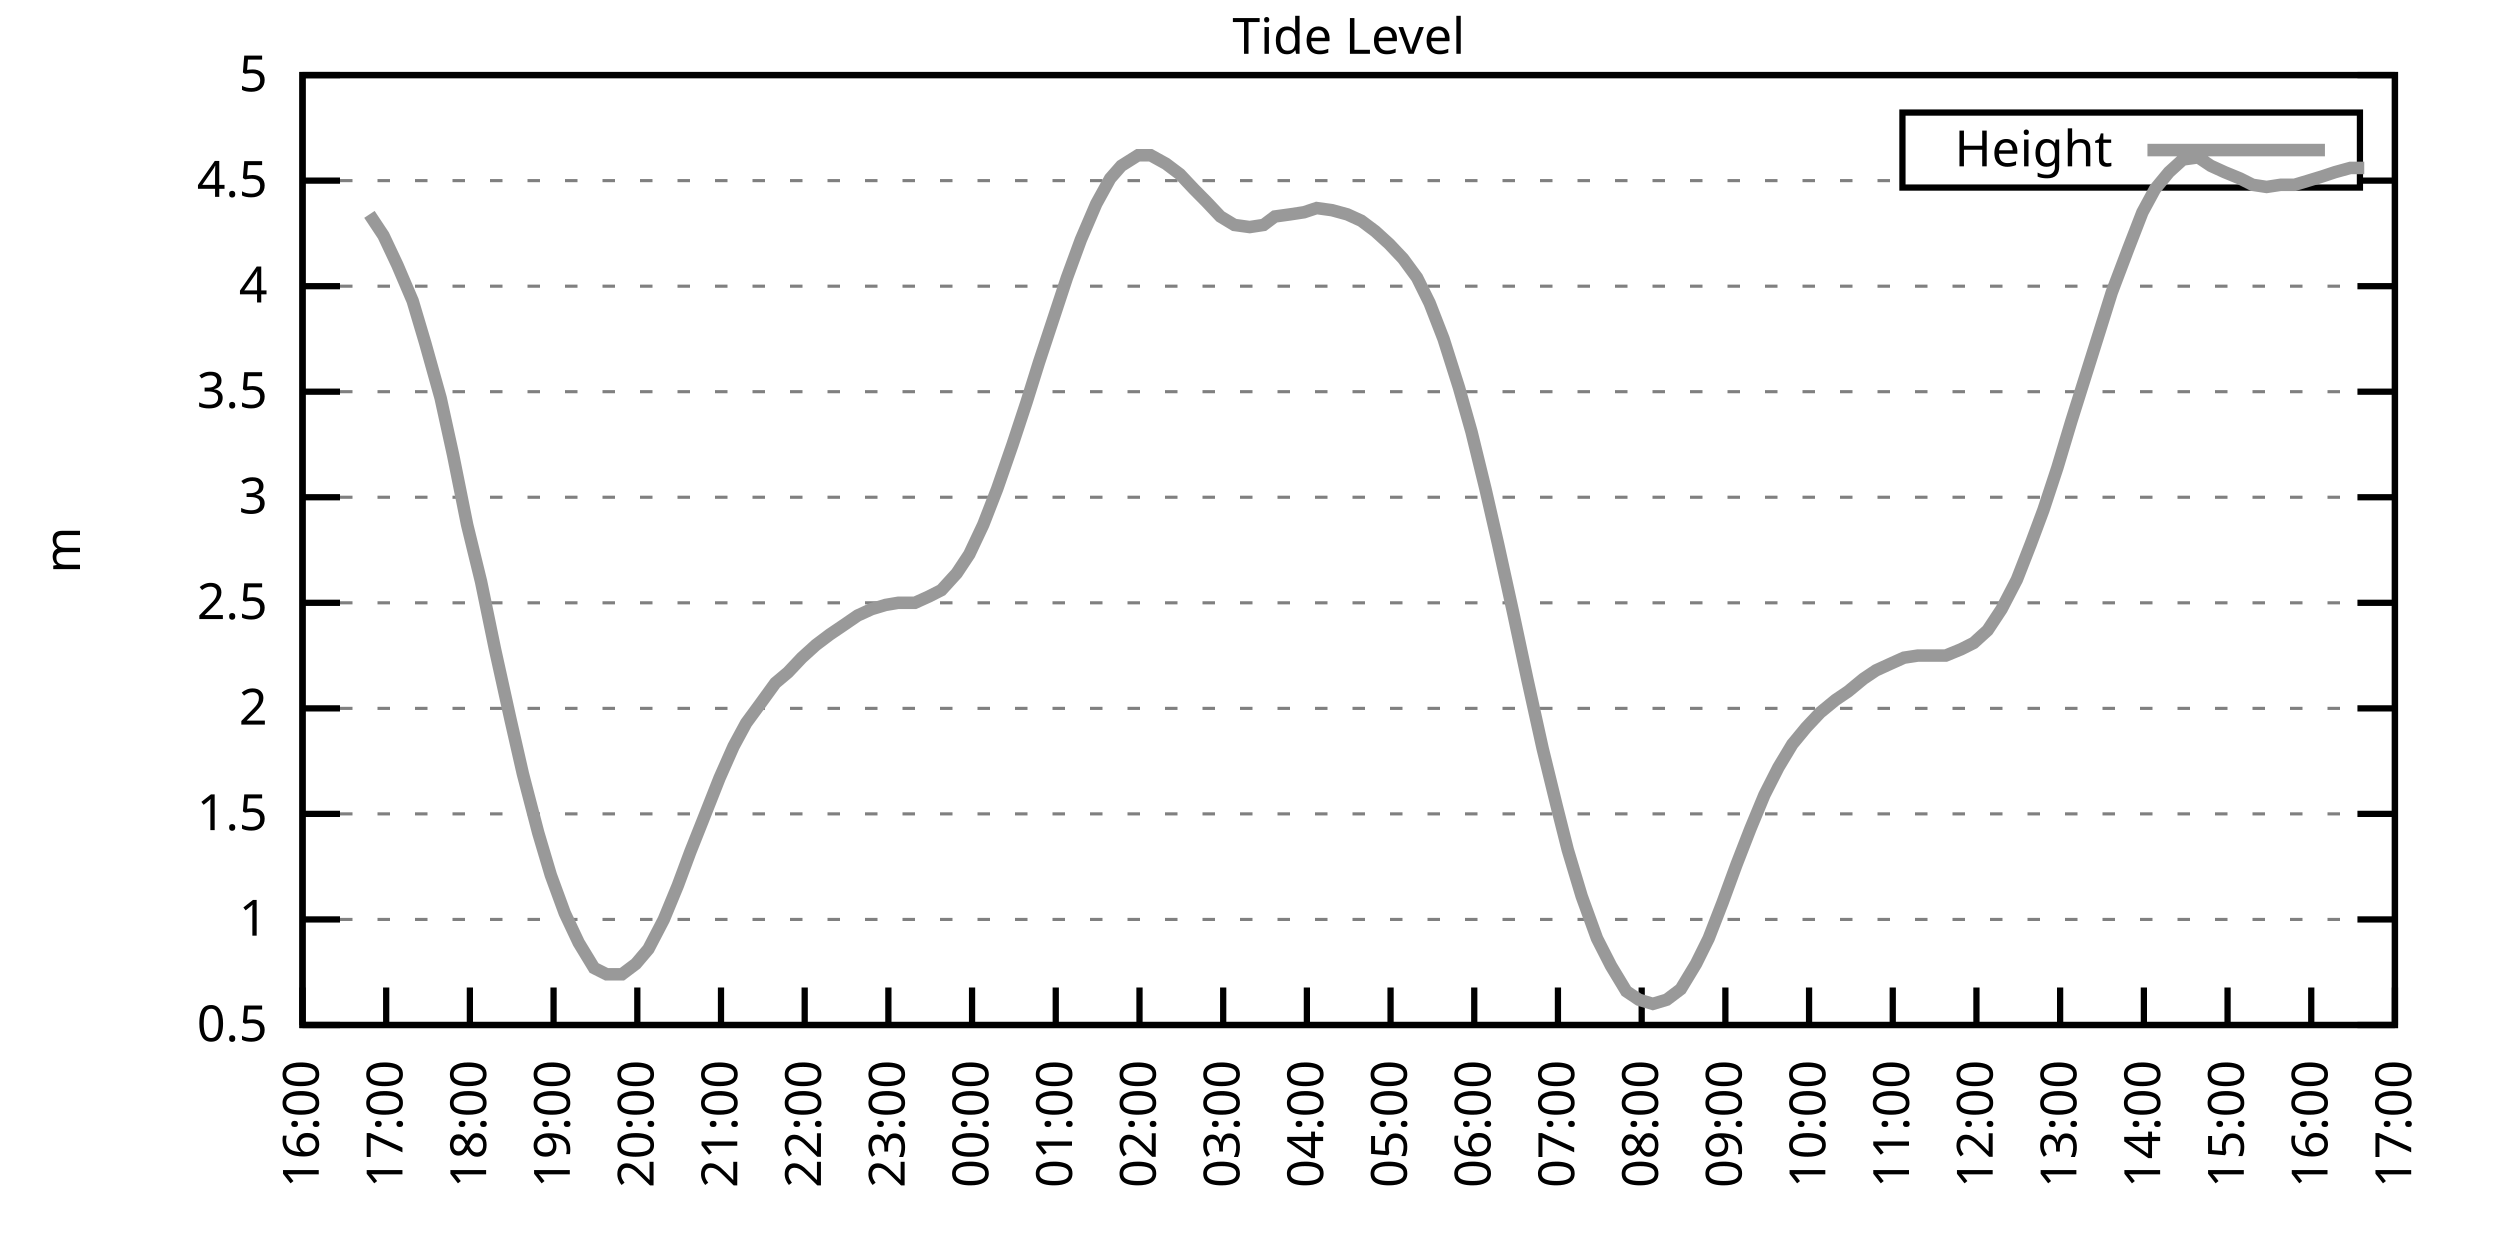
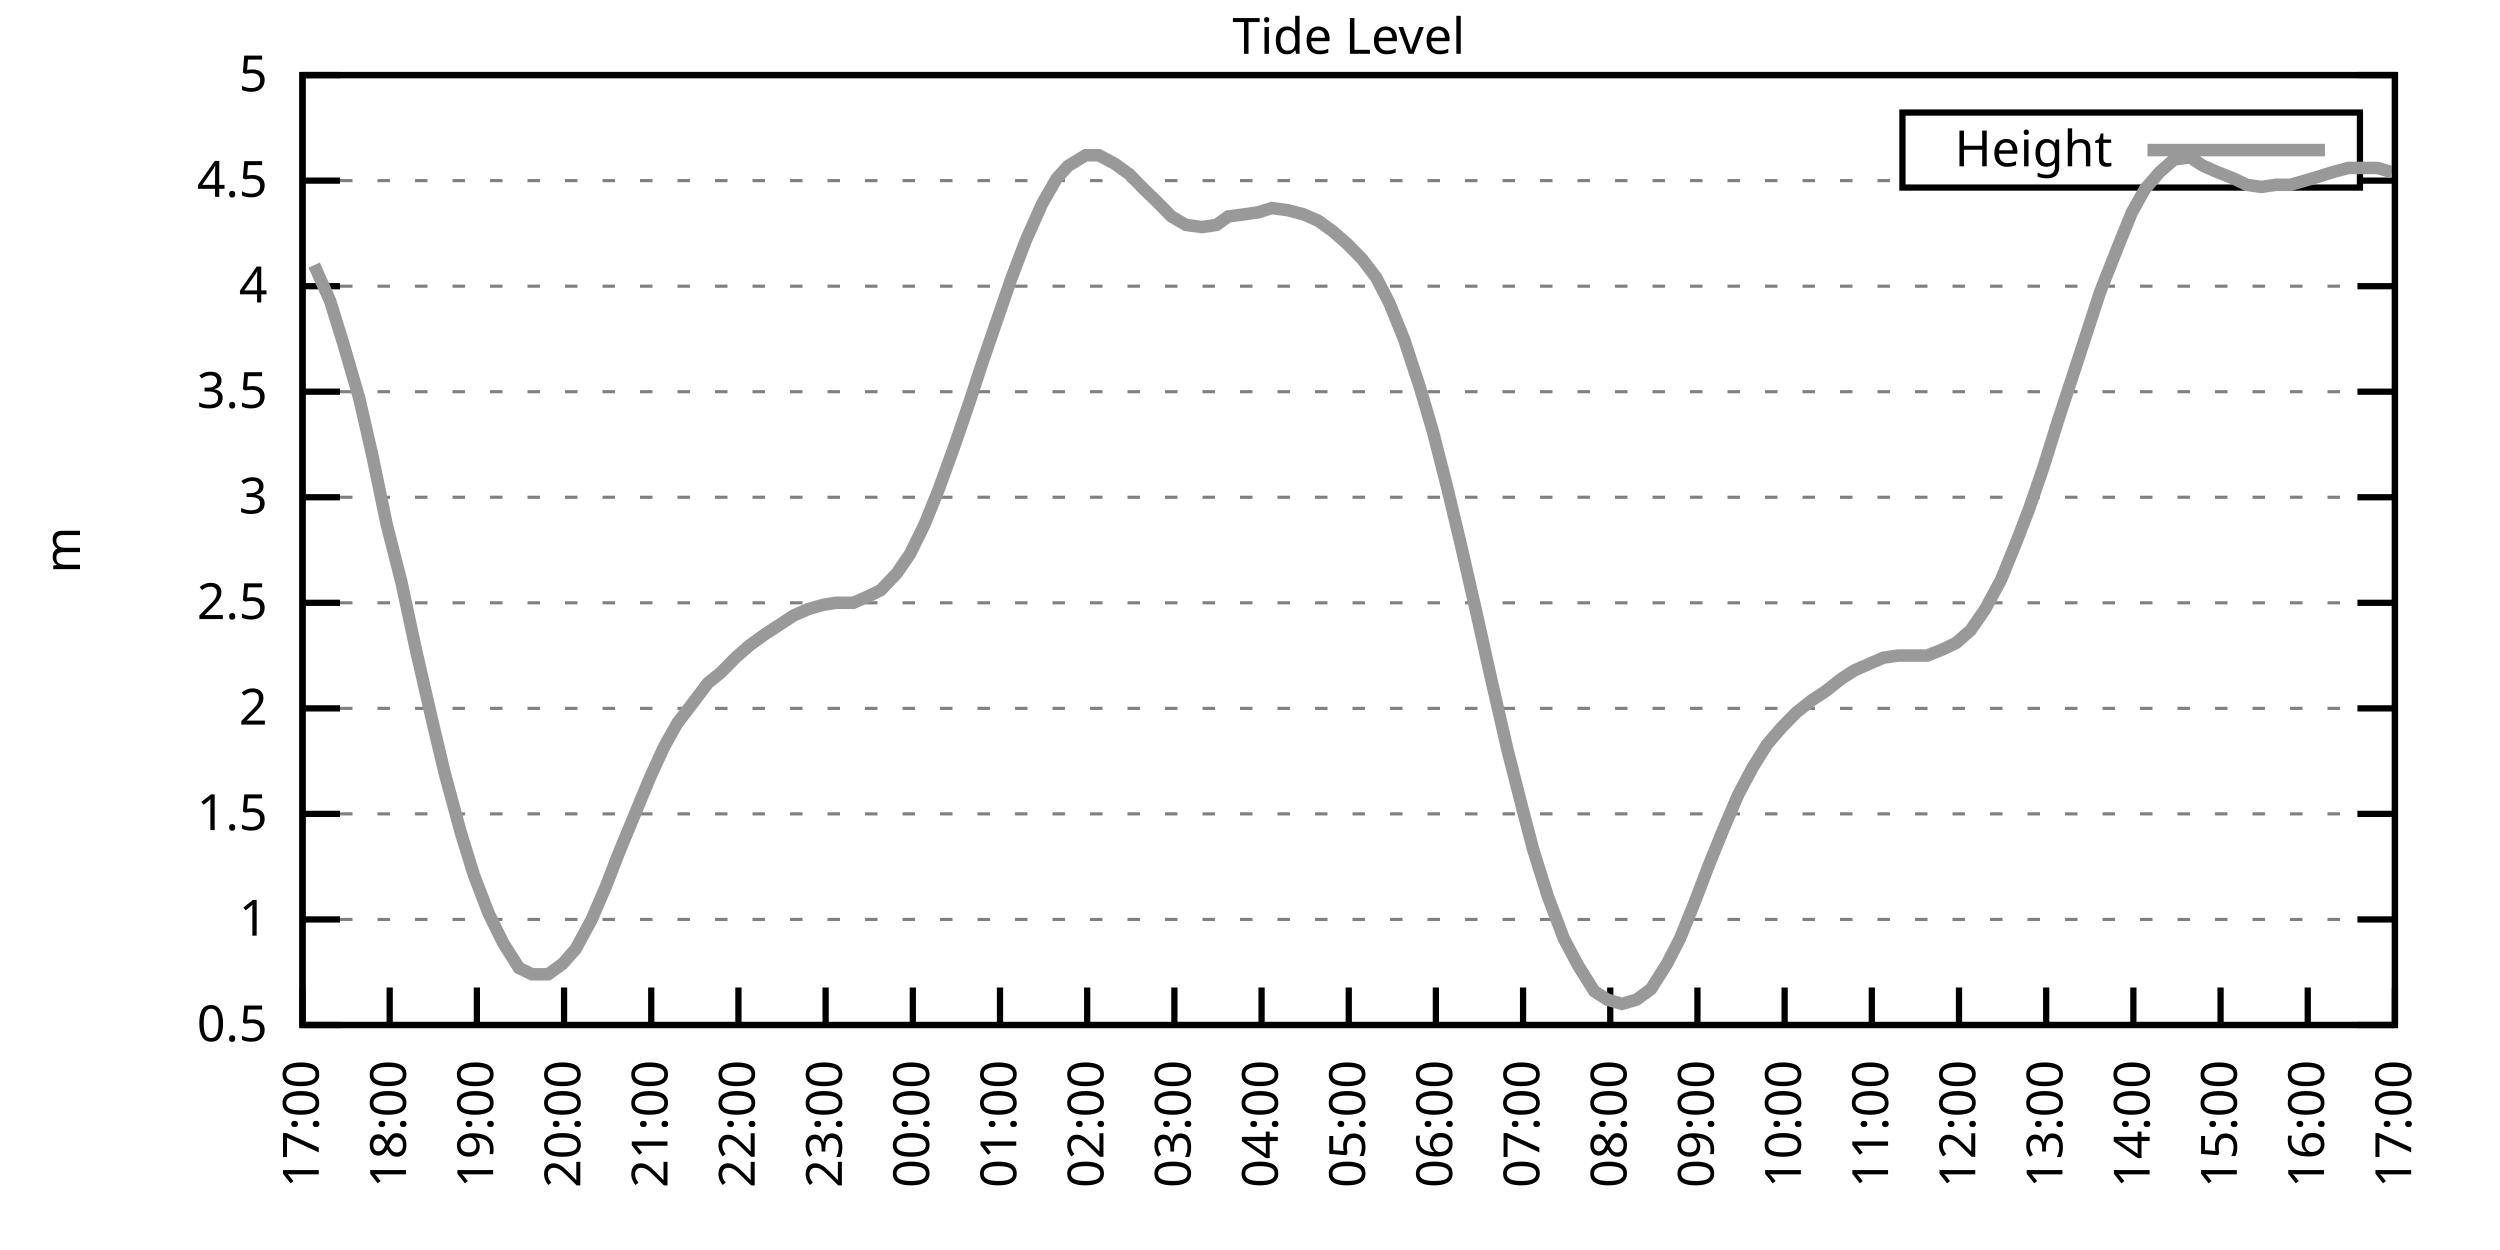
<svg xmlns="http://www.w3.org/2000/svg" xmlns:xlink="http://www.w3.org/1999/xlink" width="400" height="200" viewBox="0 0 400 200">
  <g id="gnuplot_canvas">
    <rect x="0" y="0" width="400" height="200" fill="none" />
    <defs>
      <circle id="gpDot" r="0.5" stroke-width="0.5" stroke="currentColor" />
      <path id="gpPt0" stroke-width="0.333" stroke="currentColor" d="M-1,0 h2 M0,-1 v2" />
      <path id="gpPt1" stroke-width="0.333" stroke="currentColor" d="M-1,-1 L1,1 M1,-1 L-1,1" />
      <path id="gpPt2" stroke-width="0.333" stroke="currentColor" d="M-1,0 L1,0 M0,-1 L0,1 M-1,-1 L1,1 M-1,1 L1,-1" />
      <rect id="gpPt3" stroke-width="0.333" stroke="currentColor" x="-1" y="-1" width="2" height="2" />
      <rect id="gpPt4" stroke-width="0.333" stroke="currentColor" fill="currentColor" x="-1" y="-1" width="2" height="2" />
      <circle id="gpPt5" stroke-width="0.333" stroke="currentColor" cx="0" cy="0" r="1" />
      <use xlink:href="#gpPt5" id="gpPt6" fill="currentColor" stroke="none" />
      <path id="gpPt7" stroke-width="0.333" stroke="currentColor" d="M0,-1.33 L-1.33,0.67 L1.33,0.67 z" />
      <use xlink:href="#gpPt7" id="gpPt8" fill="currentColor" stroke="none" />
      <use xlink:href="#gpPt7" id="gpPt9" stroke="currentColor" transform="rotate(180)" />
      <use xlink:href="#gpPt9" id="gpPt10" fill="currentColor" stroke="none" />
      <use xlink:href="#gpPt3" id="gpPt11" stroke="currentColor" transform="rotate(45)" />
      <use xlink:href="#gpPt11" id="gpPt12" fill="currentColor" stroke="none" />
      <path id="gpPt13" stroke-width="0.333" stroke="currentColor" d="M0,1.330 L1.265,0.411 L0.782,-1.067 L-0.782,-1.076 L-1.265,0.411 z" />
      <use xlink:href="#gpPt13" id="gpPt14" fill="currentColor" stroke="none" />
      <filter id="textbox" filterUnits="objectBoundingBox" x="0" y="0" height="1" width="1">
        <feFlood flood-color="white" flood-opacity="1" result="bgnd" />
        <feComposite in="SourceGraphic" in2="bgnd" operator="atop" />
      </filter>
      <filter id="greybox" filterUnits="objectBoundingBox" x="0" y="0" height="1" width="1">
        <feFlood flood-color="lightgrey" flood-opacity="1" result="grey" />
        <feComposite in="SourceGraphic" in2="grey" operator="atop" />
      </filter>
    </defs>
    <g fill="none" color="white" stroke="currentColor" stroke-width="1.00" stroke-linecap="butt" stroke-linejoin="miter">
</g>
    <g fill="none" color="black" stroke="currentColor" stroke-width="1.00" stroke-linecap="butt" stroke-linejoin="miter">
      <g stroke="none" shape-rendering="crispEdges">
        <polygon fill="rgb(255, 255, 255)" points="48.40,164.00 383.18,164.00 383.18,12.02 48.40,12.02 " />
      </g>
    </g>
    <g fill="none" color="black" stroke="currentColor" stroke-width="1.00" stroke-linecap="butt" stroke-linejoin="miter">
</g>
    <g fill="none" color="black" stroke="black" stroke-width="0.50" stroke-linecap="butt" stroke-linejoin="miter">
</g>
    <g fill="none" color="gray" stroke="currentColor" stroke-width="0.50" stroke-linecap="butt" stroke-linejoin="miter">
      <path stroke="gray" stroke-dasharray="2,4" class="gridline" d="M48.40,164.00 L383.19,164.00  " />
    </g>
    <g fill="none" color="gray" stroke="gray" stroke-width="1.00" stroke-linecap="butt" stroke-linejoin="miter">
</g>
    <g fill="none" color="black" stroke="currentColor" stroke-width="1.00" stroke-linecap="butt" stroke-linejoin="miter">
      <path stroke="black" d="M48.40,164.00 L54.40,164.00 M383.19,164.00 L377.19,164.00  " />
      <g transform="translate(42.80,166.60)" stroke="none" fill="black" font-family="Sans" font-size="8.00" text-anchor="end">
        <text>
          <tspan font-family="Sans"> 0.5</tspan>
        </text>
      </g>
    </g>
    <g fill="none" color="black" stroke="currentColor" stroke-width="1.00" stroke-linecap="butt" stroke-linejoin="miter">
</g>
    <g fill="none" color="black" stroke="black" stroke-width="0.50" stroke-linecap="butt" stroke-linejoin="miter">
</g>
    <g fill="none" color="gray" stroke="currentColor" stroke-width="0.50" stroke-linecap="butt" stroke-linejoin="miter">
      <path stroke="gray" stroke-dasharray="2,4" class="gridline" d="M48.40,147.11 L383.19,147.11  " />
    </g>
    <g fill="none" color="gray" stroke="gray" stroke-width="1.00" stroke-linecap="butt" stroke-linejoin="miter">
</g>
    <g fill="none" color="black" stroke="currentColor" stroke-width="1.00" stroke-linecap="butt" stroke-linejoin="miter">
      <path stroke="black" d="M48.40,147.11 L54.40,147.11 M383.19,147.11 L377.19,147.11  " />
      <g transform="translate(42.80,149.71)" stroke="none" fill="black" font-family="Sans" font-size="8.00" text-anchor="end">
        <text>
          <tspan font-family="Sans"> 1</tspan>
        </text>
      </g>
    </g>
    <g fill="none" color="black" stroke="currentColor" stroke-width="1.00" stroke-linecap="butt" stroke-linejoin="miter">
</g>
    <g fill="none" color="black" stroke="black" stroke-width="0.50" stroke-linecap="butt" stroke-linejoin="miter">
</g>
    <g fill="none" color="gray" stroke="currentColor" stroke-width="0.50" stroke-linecap="butt" stroke-linejoin="miter">
      <path stroke="gray" stroke-dasharray="2,4" class="gridline" d="M48.40,130.22 L383.19,130.22  " />
    </g>
    <g fill="none" color="gray" stroke="gray" stroke-width="1.00" stroke-linecap="butt" stroke-linejoin="miter">
</g>
    <g fill="none" color="black" stroke="currentColor" stroke-width="1.00" stroke-linecap="butt" stroke-linejoin="miter">
      <path stroke="black" d="M48.40,130.22 L54.40,130.22 M383.19,130.22 L377.19,130.22  " />
      <g transform="translate(42.80,132.82)" stroke="none" fill="black" font-family="Sans" font-size="8.00" text-anchor="end">
        <text>
          <tspan font-family="Sans"> 1.5</tspan>
        </text>
      </g>
    </g>
    <g fill="none" color="black" stroke="currentColor" stroke-width="1.00" stroke-linecap="butt" stroke-linejoin="miter">
</g>
    <g fill="none" color="black" stroke="black" stroke-width="0.50" stroke-linecap="butt" stroke-linejoin="miter">
</g>
    <g fill="none" color="gray" stroke="currentColor" stroke-width="0.50" stroke-linecap="butt" stroke-linejoin="miter">
      <path stroke="gray" stroke-dasharray="2,4" class="gridline" d="M48.40,113.34 L383.19,113.34  " />
    </g>
    <g fill="none" color="gray" stroke="gray" stroke-width="1.00" stroke-linecap="butt" stroke-linejoin="miter">
</g>
    <g fill="none" color="black" stroke="currentColor" stroke-width="1.00" stroke-linecap="butt" stroke-linejoin="miter">
      <path stroke="black" d="M48.40,113.34 L54.40,113.34 M383.19,113.34 L377.19,113.34  " />
      <g transform="translate(42.80,115.94)" stroke="none" fill="black" font-family="Sans" font-size="8.00" text-anchor="end">
        <text>
          <tspan font-family="Sans"> 2</tspan>
        </text>
      </g>
    </g>
    <g fill="none" color="black" stroke="currentColor" stroke-width="1.00" stroke-linecap="butt" stroke-linejoin="miter">
</g>
    <g fill="none" color="black" stroke="black" stroke-width="0.50" stroke-linecap="butt" stroke-linejoin="miter">
</g>
    <g fill="none" color="gray" stroke="currentColor" stroke-width="0.50" stroke-linecap="butt" stroke-linejoin="miter">
      <path stroke="gray" stroke-dasharray="2,4" class="gridline" d="M48.40,96.45 L383.19,96.45  " />
    </g>
    <g fill="none" color="gray" stroke="gray" stroke-width="1.00" stroke-linecap="butt" stroke-linejoin="miter">
</g>
    <g fill="none" color="black" stroke="currentColor" stroke-width="1.00" stroke-linecap="butt" stroke-linejoin="miter">
      <path stroke="black" d="M48.40,96.45 L54.40,96.45 M383.19,96.45 L377.19,96.45  " />
      <g transform="translate(42.80,99.05)" stroke="none" fill="black" font-family="Sans" font-size="8.00" text-anchor="end">
        <text>
          <tspan font-family="Sans"> 2.5</tspan>
        </text>
      </g>
    </g>
    <g fill="none" color="black" stroke="currentColor" stroke-width="1.00" stroke-linecap="butt" stroke-linejoin="miter">
</g>
    <g fill="none" color="black" stroke="black" stroke-width="0.50" stroke-linecap="butt" stroke-linejoin="miter">
</g>
    <g fill="none" color="gray" stroke="currentColor" stroke-width="0.50" stroke-linecap="butt" stroke-linejoin="miter">
      <path stroke="gray" stroke-dasharray="2,4" class="gridline" d="M48.40,79.56 L383.19,79.56  " />
    </g>
    <g fill="none" color="gray" stroke="gray" stroke-width="1.00" stroke-linecap="butt" stroke-linejoin="miter">
</g>
    <g fill="none" color="black" stroke="currentColor" stroke-width="1.00" stroke-linecap="butt" stroke-linejoin="miter">
      <path stroke="black" d="M48.40,79.56 L54.40,79.56 M383.19,79.56 L377.19,79.56  " />
      <g transform="translate(42.80,82.16)" stroke="none" fill="black" font-family="Sans" font-size="8.00" text-anchor="end">
        <text>
          <tspan font-family="Sans"> 3</tspan>
        </text>
      </g>
    </g>
    <g fill="none" color="black" stroke="currentColor" stroke-width="1.00" stroke-linecap="butt" stroke-linejoin="miter">
</g>
    <g fill="none" color="black" stroke="black" stroke-width="0.50" stroke-linecap="butt" stroke-linejoin="miter">
</g>
    <g fill="none" color="gray" stroke="currentColor" stroke-width="0.50" stroke-linecap="butt" stroke-linejoin="miter">
      <path stroke="gray" stroke-dasharray="2,4" class="gridline" d="M48.40,62.67 L383.19,62.67  " />
    </g>
    <g fill="none" color="gray" stroke="gray" stroke-width="1.00" stroke-linecap="butt" stroke-linejoin="miter">
</g>
    <g fill="none" color="black" stroke="currentColor" stroke-width="1.00" stroke-linecap="butt" stroke-linejoin="miter">
      <path stroke="black" d="M48.40,62.67 L54.40,62.67 M383.19,62.67 L377.19,62.67  " />
      <g transform="translate(42.80,65.27)" stroke="none" fill="black" font-family="Sans" font-size="8.00" text-anchor="end">
        <text>
          <tspan font-family="Sans"> 3.5</tspan>
        </text>
      </g>
    </g>
    <g fill="none" color="black" stroke="currentColor" stroke-width="1.00" stroke-linecap="butt" stroke-linejoin="miter">
</g>
    <g fill="none" color="black" stroke="black" stroke-width="0.50" stroke-linecap="butt" stroke-linejoin="miter">
</g>
    <g fill="none" color="gray" stroke="currentColor" stroke-width="0.50" stroke-linecap="butt" stroke-linejoin="miter">
      <path stroke="gray" stroke-dasharray="2,4" class="gridline" d="M48.40,45.79 L383.19,45.79  " />
    </g>
    <g fill="none" color="gray" stroke="gray" stroke-width="1.00" stroke-linecap="butt" stroke-linejoin="miter">
</g>
    <g fill="none" color="black" stroke="currentColor" stroke-width="1.00" stroke-linecap="butt" stroke-linejoin="miter">
      <path stroke="black" d="M48.40,45.79 L54.40,45.79 M383.19,45.79 L377.19,45.79  " />
      <g transform="translate(42.80,48.39)" stroke="none" fill="black" font-family="Sans" font-size="8.00" text-anchor="end">
        <text>
          <tspan font-family="Sans"> 4</tspan>
        </text>
      </g>
    </g>
    <g fill="none" color="black" stroke="currentColor" stroke-width="1.00" stroke-linecap="butt" stroke-linejoin="miter">
</g>
    <g fill="none" color="black" stroke="black" stroke-width="0.50" stroke-linecap="butt" stroke-linejoin="miter">
</g>
    <g fill="none" color="gray" stroke="currentColor" stroke-width="0.50" stroke-linecap="butt" stroke-linejoin="miter">
      <path stroke="gray" stroke-dasharray="2,4" class="gridline" d="M48.40,28.90 L304.39,28.90 M377.59,28.90 L383.19,28.90  " />
    </g>
    <g fill="none" color="gray" stroke="gray" stroke-width="1.00" stroke-linecap="butt" stroke-linejoin="miter">
</g>
    <g fill="none" color="black" stroke="currentColor" stroke-width="1.00" stroke-linecap="butt" stroke-linejoin="miter">
      <path stroke="black" d="M48.40,28.90 L54.40,28.90 M383.19,28.90 L377.19,28.90  " />
      <g transform="translate(42.80,31.50)" stroke="none" fill="black" font-family="Sans" font-size="8.00" text-anchor="end">
        <text>
          <tspan font-family="Sans"> 4.5</tspan>
        </text>
      </g>
    </g>
    <g fill="none" color="black" stroke="currentColor" stroke-width="1.00" stroke-linecap="butt" stroke-linejoin="miter">
</g>
    <g fill="none" color="black" stroke="black" stroke-width="0.50" stroke-linecap="butt" stroke-linejoin="miter">
</g>
    <g fill="none" color="gray" stroke="currentColor" stroke-width="0.50" stroke-linecap="butt" stroke-linejoin="miter">
      <path stroke="gray" stroke-dasharray="2,4" class="gridline" d="M48.40,12.01 L383.19,12.01  " />
    </g>
    <g fill="none" color="gray" stroke="gray" stroke-width="1.00" stroke-linecap="butt" stroke-linejoin="miter">
</g>
    <g fill="none" color="black" stroke="currentColor" stroke-width="1.00" stroke-linecap="butt" stroke-linejoin="miter">
      <path stroke="black" d="M48.40,12.01 L54.40,12.01 M383.19,12.01 L377.19,12.01  " />
      <g transform="translate(42.80,14.61)" stroke="none" fill="black" font-family="Sans" font-size="8.00" text-anchor="end">
        <text>
          <tspan font-family="Sans"> 5</tspan>
        </text>
      </g>
    </g>
    <g fill="none" color="black" stroke="currentColor" stroke-width="1.00" stroke-linecap="butt" stroke-linejoin="miter">
      <path stroke="black" d="M48.40,164.00 L48.40,158.00  " />
      <g transform="translate(51.00,169.60) rotate(270.00)" stroke="none" fill="black" font-family="Sans" font-size="8.00" text-anchor="end">
        <text>
-           <tspan font-family="Sans">16:00</tspan>
-         </text>
-       </g>
-     </g>
-     <g fill="none" color="black" stroke="currentColor" stroke-width="1.00" stroke-linecap="butt" stroke-linejoin="miter">
-       <path stroke="black" d="M61.79,164.00 L61.79,158.00  " />
-       <g transform="translate(64.39,169.60) rotate(270.00)" stroke="none" fill="black" font-family="Sans" font-size="8.00" text-anchor="end">
-         <text>
          <tspan font-family="Sans">17:00</tspan>
        </text>
      </g>
    </g>
    <g fill="none" color="black" stroke="currentColor" stroke-width="1.00" stroke-linecap="butt" stroke-linejoin="miter">
-       <path stroke="black" d="M75.18,164.00 L75.18,158.00  " />
-       <g transform="translate(77.78,169.60) rotate(270.00)" stroke="none" fill="black" font-family="Sans" font-size="8.00" text-anchor="end">
+       <path stroke="black" d="M62.35,164.00 L62.35,158.00  " />
+       <g transform="translate(64.95,169.60) rotate(270.00)" stroke="none" fill="black" font-family="Sans" font-size="8.00" text-anchor="end">
        <text>
          <tspan font-family="Sans">18:00</tspan>
        </text>
      </g>
    </g>
    <g fill="none" color="black" stroke="currentColor" stroke-width="1.00" stroke-linecap="butt" stroke-linejoin="miter">
-       <path stroke="black" d="M88.57,164.00 L88.57,158.00  " />
-       <g transform="translate(91.17,169.60) rotate(270.00)" stroke="none" fill="black" font-family="Sans" font-size="8.00" text-anchor="end">
+       <path stroke="black" d="M76.30,164.00 L76.30,158.00  " />
+       <g transform="translate(78.90,169.60) rotate(270.00)" stroke="none" fill="black" font-family="Sans" font-size="8.00" text-anchor="end">
        <text>
          <tspan font-family="Sans">19:00</tspan>
        </text>
      </g>
    </g>
    <g fill="none" color="black" stroke="currentColor" stroke-width="1.00" stroke-linecap="butt" stroke-linejoin="miter">
-       <path stroke="black" d="M101.97,164.00 L101.97,158.00  " />
-       <g transform="translate(104.57,169.60) rotate(270.00)" stroke="none" fill="black" font-family="Sans" font-size="8.00" text-anchor="end">
+       <path stroke="black" d="M90.25,164.00 L90.25,158.00  " />
+       <g transform="translate(92.85,169.60) rotate(270.00)" stroke="none" fill="black" font-family="Sans" font-size="8.00" text-anchor="end">
        <text>
          <tspan font-family="Sans">20:00</tspan>
        </text>
      </g>
    </g>
    <g fill="none" color="black" stroke="currentColor" stroke-width="1.00" stroke-linecap="butt" stroke-linejoin="miter">
-       <path stroke="black" d="M115.36,164.00 L115.36,158.00  " />
-       <g transform="translate(117.96,169.60) rotate(270.00)" stroke="none" fill="black" font-family="Sans" font-size="8.00" text-anchor="end">
+       <path stroke="black" d="M104.20,164.00 L104.20,158.00  " />
+       <g transform="translate(106.80,169.60) rotate(270.00)" stroke="none" fill="black" font-family="Sans" font-size="8.00" text-anchor="end">
        <text>
          <tspan font-family="Sans">21:00</tspan>
        </text>
      </g>
    </g>
    <g fill="none" color="black" stroke="currentColor" stroke-width="1.00" stroke-linecap="butt" stroke-linejoin="miter">
-       <path stroke="black" d="M128.75,164.00 L128.75,158.00  " />
-       <g transform="translate(131.35,169.60) rotate(270.00)" stroke="none" fill="black" font-family="Sans" font-size="8.00" text-anchor="end">
+       <path stroke="black" d="M118.15,164.00 L118.15,158.00  " />
+       <g transform="translate(120.75,169.60) rotate(270.00)" stroke="none" fill="black" font-family="Sans" font-size="8.00" text-anchor="end">
        <text>
          <tspan font-family="Sans">22:00</tspan>
        </text>
      </g>
    </g>
    <g fill="none" color="black" stroke="currentColor" stroke-width="1.00" stroke-linecap="butt" stroke-linejoin="miter">
-       <path stroke="black" d="M142.14,164.00 L142.14,158.00  " />
-       <g transform="translate(144.74,169.60) rotate(270.00)" stroke="none" fill="black" font-family="Sans" font-size="8.00" text-anchor="end">
+       <path stroke="black" d="M132.10,164.00 L132.10,158.00  " />
+       <g transform="translate(134.70,169.60) rotate(270.00)" stroke="none" fill="black" font-family="Sans" font-size="8.00" text-anchor="end">
        <text>
          <tspan font-family="Sans">23:00</tspan>
        </text>
      </g>
    </g>
    <g fill="none" color="black" stroke="currentColor" stroke-width="1.00" stroke-linecap="butt" stroke-linejoin="miter">
-       <path stroke="black" d="M155.53,164.00 L155.53,158.00  " />
-       <g transform="translate(158.13,169.60) rotate(270.00)" stroke="none" fill="black" font-family="Sans" font-size="8.00" text-anchor="end">
+       <path stroke="black" d="M146.05,164.00 L146.05,158.00  " />
+       <g transform="translate(148.65,169.60) rotate(270.00)" stroke="none" fill="black" font-family="Sans" font-size="8.00" text-anchor="end">
        <text>
          <tspan font-family="Sans">00:00</tspan>
        </text>
      </g>
    </g>
    <g fill="none" color="black" stroke="currentColor" stroke-width="1.00" stroke-linecap="butt" stroke-linejoin="miter">
-       <path stroke="black" d="M168.92,164.00 L168.92,158.00  " />
-       <g transform="translate(171.52,169.60) rotate(270.00)" stroke="none" fill="black" font-family="Sans" font-size="8.00" text-anchor="end">
+       <path stroke="black" d="M160.00,164.00 L160.00,158.00  " />
+       <g transform="translate(162.60,169.60) rotate(270.00)" stroke="none" fill="black" font-family="Sans" font-size="8.00" text-anchor="end">
        <text>
          <tspan font-family="Sans">01:00</tspan>
        </text>
      </g>
    </g>
    <g fill="none" color="black" stroke="currentColor" stroke-width="1.00" stroke-linecap="butt" stroke-linejoin="miter">
-       <path stroke="black" d="M182.32,164.00 L182.32,158.00  " />
-       <g transform="translate(184.92,169.60) rotate(270.00)" stroke="none" fill="black" font-family="Sans" font-size="8.00" text-anchor="end">
+       <path stroke="black" d="M173.95,164.00 L173.95,158.00  " />
+       <g transform="translate(176.55,169.60) rotate(270.00)" stroke="none" fill="black" font-family="Sans" font-size="8.00" text-anchor="end">
        <text>
          <tspan font-family="Sans">02:00</tspan>
        </text>
      </g>
    </g>
    <g fill="none" color="black" stroke="currentColor" stroke-width="1.00" stroke-linecap="butt" stroke-linejoin="miter">
-       <path stroke="black" d="M195.71,164.00 L195.71,158.00  " />
-       <g transform="translate(198.31,169.60) rotate(270.00)" stroke="none" fill="black" font-family="Sans" font-size="8.00" text-anchor="end">
+       <path stroke="black" d="M187.90,164.00 L187.90,158.00  " />
+       <g transform="translate(190.50,169.60) rotate(270.00)" stroke="none" fill="black" font-family="Sans" font-size="8.00" text-anchor="end">
        <text>
          <tspan font-family="Sans">03:00</tspan>
        </text>
      </g>
    </g>
    <g fill="none" color="black" stroke="currentColor" stroke-width="1.00" stroke-linecap="butt" stroke-linejoin="miter">
-       <path stroke="black" d="M209.10,164.00 L209.10,158.00  " />
-       <g transform="translate(211.70,169.60) rotate(270.00)" stroke="none" fill="black" font-family="Sans" font-size="8.00" text-anchor="end">
+       <path stroke="black" d="M201.85,164.00 L201.85,158.00  " />
+       <g transform="translate(204.45,169.60) rotate(270.00)" stroke="none" fill="black" font-family="Sans" font-size="8.00" text-anchor="end">
        <text>
          <tspan font-family="Sans">04:00</tspan>
        </text>
      </g>
    </g>
    <g fill="none" color="black" stroke="currentColor" stroke-width="1.00" stroke-linecap="butt" stroke-linejoin="miter">
-       <path stroke="black" d="M222.49,164.00 L222.49,158.00  " />
-       <g transform="translate(225.09,169.60) rotate(270.00)" stroke="none" fill="black" font-family="Sans" font-size="8.00" text-anchor="end">
+       <path stroke="black" d="M215.80,164.00 L215.80,158.00  " />
+       <g transform="translate(218.40,169.60) rotate(270.00)" stroke="none" fill="black" font-family="Sans" font-size="8.00" text-anchor="end">
        <text>
          <tspan font-family="Sans">05:00</tspan>
        </text>
      </g>
    </g>
    <g fill="none" color="black" stroke="currentColor" stroke-width="1.00" stroke-linecap="butt" stroke-linejoin="miter">
-       <path stroke="black" d="M235.88,164.00 L235.88,158.00  " />
-       <g transform="translate(238.48,169.60) rotate(270.00)" stroke="none" fill="black" font-family="Sans" font-size="8.00" text-anchor="end">
+       <path stroke="black" d="M229.74,164.00 L229.74,158.00  " />
+       <g transform="translate(232.34,169.60) rotate(270.00)" stroke="none" fill="black" font-family="Sans" font-size="8.00" text-anchor="end">
        <text>
          <tspan font-family="Sans">06:00</tspan>
        </text>
      </g>
    </g>
    <g fill="none" color="black" stroke="currentColor" stroke-width="1.00" stroke-linecap="butt" stroke-linejoin="miter">
-       <path stroke="black" d="M249.27,164.00 L249.27,158.00  " />
-       <g transform="translate(251.87,169.60) rotate(270.00)" stroke="none" fill="black" font-family="Sans" font-size="8.00" text-anchor="end">
+       <path stroke="black" d="M243.69,164.00 L243.69,158.00  " />
+       <g transform="translate(246.29,169.60) rotate(270.00)" stroke="none" fill="black" font-family="Sans" font-size="8.00" text-anchor="end">
        <text>
          <tspan font-family="Sans">07:00</tspan>
        </text>
      </g>
    </g>
    <g fill="none" color="black" stroke="currentColor" stroke-width="1.00" stroke-linecap="butt" stroke-linejoin="miter">
-       <path stroke="black" d="M262.67,164.00 L262.67,158.00  " />
-       <g transform="translate(265.27,169.60) rotate(270.00)" stroke="none" fill="black" font-family="Sans" font-size="8.00" text-anchor="end">
+       <path stroke="black" d="M257.64,164.00 L257.64,158.00  " />
+       <g transform="translate(260.24,169.60) rotate(270.00)" stroke="none" fill="black" font-family="Sans" font-size="8.00" text-anchor="end">
        <text>
          <tspan font-family="Sans">08:00</tspan>
        </text>
      </g>
    </g>
    <g fill="none" color="black" stroke="currentColor" stroke-width="1.00" stroke-linecap="butt" stroke-linejoin="miter">
-       <path stroke="black" d="M276.06,164.00 L276.06,158.00  " />
-       <g transform="translate(278.66,169.60) rotate(270.00)" stroke="none" fill="black" font-family="Sans" font-size="8.00" text-anchor="end">
+       <path stroke="black" d="M271.59,164.00 L271.59,158.00  " />
+       <g transform="translate(274.19,169.60) rotate(270.00)" stroke="none" fill="black" font-family="Sans" font-size="8.00" text-anchor="end">
        <text>
          <tspan font-family="Sans">09:00</tspan>
        </text>
      </g>
    </g>
    <g fill="none" color="black" stroke="currentColor" stroke-width="1.00" stroke-linecap="butt" stroke-linejoin="miter">
-       <path stroke="black" d="M289.45,164.00 L289.45,158.00  " />
-       <g transform="translate(292.05,169.60) rotate(270.00)" stroke="none" fill="black" font-family="Sans" font-size="8.00" text-anchor="end">
+       <path stroke="black" d="M285.54,164.00 L285.54,158.00  " />
+       <g transform="translate(288.14,169.60) rotate(270.00)" stroke="none" fill="black" font-family="Sans" font-size="8.00" text-anchor="end">
        <text>
          <tspan font-family="Sans">10:00</tspan>
        </text>
      </g>
    </g>
    <g fill="none" color="black" stroke="currentColor" stroke-width="1.00" stroke-linecap="butt" stroke-linejoin="miter">
-       <path stroke="black" d="M302.84,164.00 L302.84,158.00  " />
-       <g transform="translate(305.44,169.60) rotate(270.00)" stroke="none" fill="black" font-family="Sans" font-size="8.00" text-anchor="end">
+       <path stroke="black" d="M299.49,164.00 L299.49,158.00  " />
+       <g transform="translate(302.09,169.60) rotate(270.00)" stroke="none" fill="black" font-family="Sans" font-size="8.00" text-anchor="end">
        <text>
          <tspan font-family="Sans">11:00</tspan>
        </text>
      </g>
    </g>
    <g fill="none" color="black" stroke="currentColor" stroke-width="1.00" stroke-linecap="butt" stroke-linejoin="miter">
-       <path stroke="black" d="M316.23,164.00 L316.23,158.00  " />
-       <g transform="translate(318.83,169.60) rotate(270.00)" stroke="none" fill="black" font-family="Sans" font-size="8.00" text-anchor="end">
+       <path stroke="black" d="M313.44,164.00 L313.44,158.00  " />
+       <g transform="translate(316.04,169.60) rotate(270.00)" stroke="none" fill="black" font-family="Sans" font-size="8.00" text-anchor="end">
        <text>
          <tspan font-family="Sans">12:00</tspan>
        </text>
      </g>
    </g>
    <g fill="none" color="black" stroke="currentColor" stroke-width="1.00" stroke-linecap="butt" stroke-linejoin="miter">
-       <path stroke="black" d="M329.62,164.00 L329.62,158.00  " />
-       <g transform="translate(332.22,169.60) rotate(270.00)" stroke="none" fill="black" font-family="Sans" font-size="8.00" text-anchor="end">
+       <path stroke="black" d="M327.39,164.00 L327.39,158.00  " />
+       <g transform="translate(329.99,169.60) rotate(270.00)" stroke="none" fill="black" font-family="Sans" font-size="8.00" text-anchor="end">
        <text>
          <tspan font-family="Sans">13:00</tspan>
        </text>
      </g>
    </g>
    <g fill="none" color="black" stroke="currentColor" stroke-width="1.00" stroke-linecap="butt" stroke-linejoin="miter">
-       <path stroke="black" d="M343.02,164.00 L343.02,158.00  " />
-       <g transform="translate(345.62,169.60) rotate(270.00)" stroke="none" fill="black" font-family="Sans" font-size="8.00" text-anchor="end">
+       <path stroke="black" d="M341.34,164.00 L341.34,158.00  " />
+       <g transform="translate(343.94,169.60) rotate(270.00)" stroke="none" fill="black" font-family="Sans" font-size="8.00" text-anchor="end">
        <text>
          <tspan font-family="Sans">14:00</tspan>
        </text>
      </g>
    </g>
    <g fill="none" color="black" stroke="currentColor" stroke-width="1.00" stroke-linecap="butt" stroke-linejoin="miter">
-       <path stroke="black" d="M356.41,164.00 L356.41,158.00  " />
-       <g transform="translate(359.01,169.60) rotate(270.00)" stroke="none" fill="black" font-family="Sans" font-size="8.00" text-anchor="end">
+       <path stroke="black" d="M355.29,164.00 L355.29,158.00  " />
+       <g transform="translate(357.89,169.60) rotate(270.00)" stroke="none" fill="black" font-family="Sans" font-size="8.00" text-anchor="end">
        <text>
          <tspan font-family="Sans">15:00</tspan>
        </text>
      </g>
    </g>
    <g fill="none" color="black" stroke="currentColor" stroke-width="1.00" stroke-linecap="butt" stroke-linejoin="miter">
-       <path stroke="black" d="M369.80,164.00 L369.80,158.00  " />
-       <g transform="translate(372.40,169.60) rotate(270.00)" stroke="none" fill="black" font-family="Sans" font-size="8.00" text-anchor="end">
+       <path stroke="black" d="M369.24,164.00 L369.24,158.00  " />
+       <g transform="translate(371.84,169.60) rotate(270.00)" stroke="none" fill="black" font-family="Sans" font-size="8.00" text-anchor="end">
        <text>
          <tspan font-family="Sans">16:00</tspan>
        </text>
      </g>
    </g>
    <g fill="none" color="black" stroke="currentColor" stroke-width="1.00" stroke-linecap="butt" stroke-linejoin="miter">
      <path stroke="black" d="M383.19,164.00 L383.19,158.00  " />
      <g transform="translate(385.79,169.60) rotate(270.00)" stroke="none" fill="black" font-family="Sans" font-size="8.00" text-anchor="end">
        <text>
          <tspan font-family="Sans">17:00</tspan>
        </text>
      </g>
    </g>
    <g fill="none" color="black" stroke="currentColor" stroke-width="1.00" stroke-linecap="butt" stroke-linejoin="miter">
</g>
    <g fill="none" color="black" stroke="currentColor" stroke-width="1.00" stroke-linecap="butt" stroke-linejoin="miter">
      <path stroke="black" d="M48.40,12.01 L48.40,164.00 L383.19,164.00 L383.19,12.01 L48.40,12.01 Z  " />
    </g>
    <g fill="none" color="black" stroke="currentColor" stroke-width="1.00" stroke-linecap="butt" stroke-linejoin="miter">
</g>
    <g fill="none" color="black" stroke="currentColor" stroke-width="1.00" stroke-linecap="butt" stroke-linejoin="miter">
      <path stroke="black" d="M304.39,30.01 L304.39,18.01 L377.59,18.01 L377.59,30.01 L304.39,30.01 Z  " />
    </g>
    <g id="Tide_level_plot_1">
      <g fill="none" color="white" stroke="black" stroke-width="2.00" stroke-linecap="butt" stroke-linejoin="miter">
</g>
      <g fill="none" color="black" stroke="currentColor" stroke-width="2.00" stroke-linecap="butt" stroke-linejoin="miter">
        <g transform="translate(337.99,26.61)" stroke="none" fill="black" font-family="Sans" font-size="8.00" text-anchor="end">
          <text>
            <tspan font-family="Sans">Height</tspan>
          </text>
        </g>
      </g>
      <g fill="none" color="black" stroke="currentColor" stroke-width="2.00" stroke-linecap="butt" stroke-linejoin="miter">
-         <path stroke="rgb(153, 153, 153)" d="M343.59,24.01 L371.99,24.01 M59.11,34.30 L61.35,37.68 L63.58,42.41 L66.03,48.15 L68.04,54.90 L70.50,63.69   L72.50,72.81 L74.74,83.95 L76.97,93.07 L79.20,103.88 L81.66,115.03 L83.66,123.81 L86.12,133.26 L88.13,140.02   L90.36,146.10 L92.59,150.83 L95.05,154.88 L97.06,155.89 L99.51,155.89 L101.74,154.21 L103.75,151.84 L106.21,147.11   L108.44,141.71 L110.45,136.30 L112.46,131.24 L115.13,124.48 L117.37,119.42 L119.38,115.70 L121.61,112.66 L124.06,109.28   L126.07,107.59 L128.30,105.23 L130.54,103.20 L132.77,101.52 L134.78,100.16 L137.23,98.48 L139.46,97.46 L141.69,96.79   L143.70,96.45 L146.38,96.45 L148.61,95.44 L150.62,94.42 L153.08,91.72 L155.09,88.68 L157.32,83.95 L159.55,78.21   L162.01,71.12 L164.24,64.36 L166.25,57.94 L168.48,51.19 L170.71,44.43 L172.94,38.35 L175.40,32.61 L177.63,28.56   L179.41,26.53 L182.09,24.84 L184.10,24.84 L186.56,26.20 L188.79,27.88 L191.02,30.25 L193.03,32.28 L195.26,34.64   L197.49,35.99 L199.95,36.33 L202.18,35.99 L203.97,34.64 L206.42,34.30 L208.65,33.96 L210.66,33.29 L213.12,33.63   L215.57,34.30 L217.80,35.32 L220.04,37.00 L222.27,39.03 L224.50,41.39 L226.73,44.43 L228.74,48.49 L230.97,54.23   L233.43,62.00 L235.44,69.09 L237.67,78.21 L239.68,86.99 L242.13,98.14 L244.36,108.61 L246.82,119.75 L249.05,128.87   L250.84,135.97 L253.07,143.40 L255.52,150.15 L257.76,154.54 L260.21,158.60 L262.22,159.95 L264.45,160.62 L266.68,159.95   L268.92,158.26 L271.37,154.21 L273.38,150.15 L275.61,144.41 L277.84,138.33 L280.07,132.59 L282.31,127.18 L284.54,122.79   L286.77,119.08 L289.00,116.38 L291.23,114.01 L293.69,111.99 L295.70,110.63 L298.15,108.61 L300.16,107.26 L302.39,106.24   L304.63,105.23 L306.86,104.89 L309.31,104.89 L311.32,104.89 L313.78,103.88 L315.79,102.87 L318.02,100.84 L320.25,97.46   L322.70,92.73 L324.94,86.99 L326.95,81.59 L329.18,74.83 L331.41,67.40 L333.64,60.31 L335.87,53.22 L337.88,46.80   L340.56,39.71 L342.79,33.96 L344.80,30.25 L347.03,27.55 L349.26,25.52 L351.72,25.18 L353.73,26.53 L355.96,27.55   L358.42,28.56 L360.42,29.57 L362.66,29.91 L364.89,29.57 L367.12,29.57 L369.35,28.90 L371.58,28.22 L373.59,27.55   L376.05,26.87 L378.28,26.87  " />
+         <path stroke="rgb(153, 153, 153)" d="M343.59,24.01 L371.99,24.01 M50.26,42.41 L52.82,48.15 L54.91,54.90 L57.47,63.69 L59.56,72.81 L61.88,83.95   L64.21,93.07 L66.53,103.88 L69.09,115.03 L71.18,123.81 L73.74,133.26 L75.83,140.02 L78.16,146.10 L80.48,150.83   L83.04,154.88 L85.13,155.89 L87.69,155.89 L90.02,154.21 L92.11,151.84 L94.67,147.11 L96.99,141.71 L99.08,136.30   L101.18,131.24 L103.97,124.48 L106.29,119.42 L108.38,115.70 L110.71,112.66 L113.27,109.28 L115.36,107.59 L117.68,105.23   L120.01,103.20 L122.33,101.52 L124.43,100.16 L126.98,98.48 L129.31,97.46 L131.63,96.79 L133.72,96.45 L136.51,96.45   L138.84,95.44 L140.93,94.42 L143.49,91.72 L145.58,88.68 L147.91,83.95 L150.23,78.21 L152.79,71.12 L155.11,64.36   L157.21,57.94 L159.53,51.19 L161.86,44.43 L164.18,38.35 L166.74,32.61 L169.06,28.56 L170.92,26.53 L173.71,24.84   L175.81,24.84 L178.36,26.20 L180.69,27.88 L183.01,30.25 L185.11,32.28 L187.43,34.64 L189.76,35.99 L192.31,36.33   L194.64,35.99 L196.50,34.64 L199.06,34.30 L201.38,33.96 L203.47,33.29 L206.03,33.63 L208.59,34.30 L210.91,35.32   L213.24,37.00 L215.56,39.03 L217.89,41.39 L220.21,44.43 L222.30,48.49 L224.63,54.23 L227.19,62.00 L229.28,69.09   L231.60,78.21 L233.70,86.99 L236.25,98.14 L238.58,108.61 L241.14,119.75 L243.46,128.87 L245.32,135.97 L247.65,143.40   L250.20,150.15 L252.53,154.54 L255.09,158.60 L257.18,159.95 L259.50,160.62 L261.83,159.95 L264.15,158.26 L266.71,154.21   L268.80,150.15 L271.13,144.41 L273.45,138.33 L275.78,132.59 L278.10,127.18 L280.43,122.79 L282.75,119.08 L285.08,116.38   L287.40,114.01 L289.96,111.99 L292.05,110.63 L294.61,108.61 L296.70,107.26 L299.03,106.24 L301.35,105.23 L303.68,104.89   L306.23,104.89 L308.33,104.89 L310.88,103.88 L312.98,102.87 L315.30,100.84 L317.63,97.46 L320.18,92.73 L322.51,86.99   L324.60,81.59 L326.93,74.83 L329.25,67.40 L331.58,60.31 L333.90,53.22 L335.99,46.80 L338.78,39.71 L341.11,33.96   L343.20,30.25 L345.53,27.55 L347.85,25.52 L350.41,25.18 L352.50,26.53 L354.83,27.55 L357.38,28.56 L359.48,29.57   L361.80,29.91 L364.13,29.57 L366.45,29.57 L368.78,28.90 L371.10,28.22 L373.19,27.55 L375.75,26.87 L378.08,26.87   L380.40,26.87 L382.73,27.55  " />
      </g>
    </g>
    <g fill="none" color="black" stroke="currentColor" stroke-width="2.00" stroke-linecap="butt" stroke-linejoin="miter">
</g>
    <g fill="none" color="black" stroke="black" stroke-width="1.00" stroke-linecap="butt" stroke-linejoin="miter">
</g>
    <g fill="none" color="black" stroke="currentColor" stroke-width="1.00" stroke-linecap="butt" stroke-linejoin="miter">
      <path stroke="black" d="M48.40,12.01 L48.40,164.00 L383.19,164.00 L383.19,12.01 L48.40,12.01 Z  " />
      <g transform="translate(12.80,88.01) rotate(270.00)" stroke="none" fill="black" font-family="Sans" font-size="8.00" text-anchor="middle">
        <text>
          <tspan font-family="Sans">m</tspan>
        </text>
      </g>
    </g>
    <g fill="none" color="black" stroke="currentColor" stroke-width="1.00" stroke-linecap="butt" stroke-linejoin="miter">
</g>
    <g fill="none" color="black" stroke="currentColor" stroke-width="1.00" stroke-linecap="butt" stroke-linejoin="miter">
      <g transform="translate(215.79,8.61)" stroke="none" fill="black" font-family="Sans" font-size="8.00" text-anchor="middle">
        <text>
          <tspan font-family="Sans">Tide Level</tspan>
        </text>
      </g>
    </g>
    <g fill="none" color="black" stroke="currentColor" stroke-width="1.00" stroke-linecap="butt" stroke-linejoin="miter">
</g>
  </g>
</svg>
